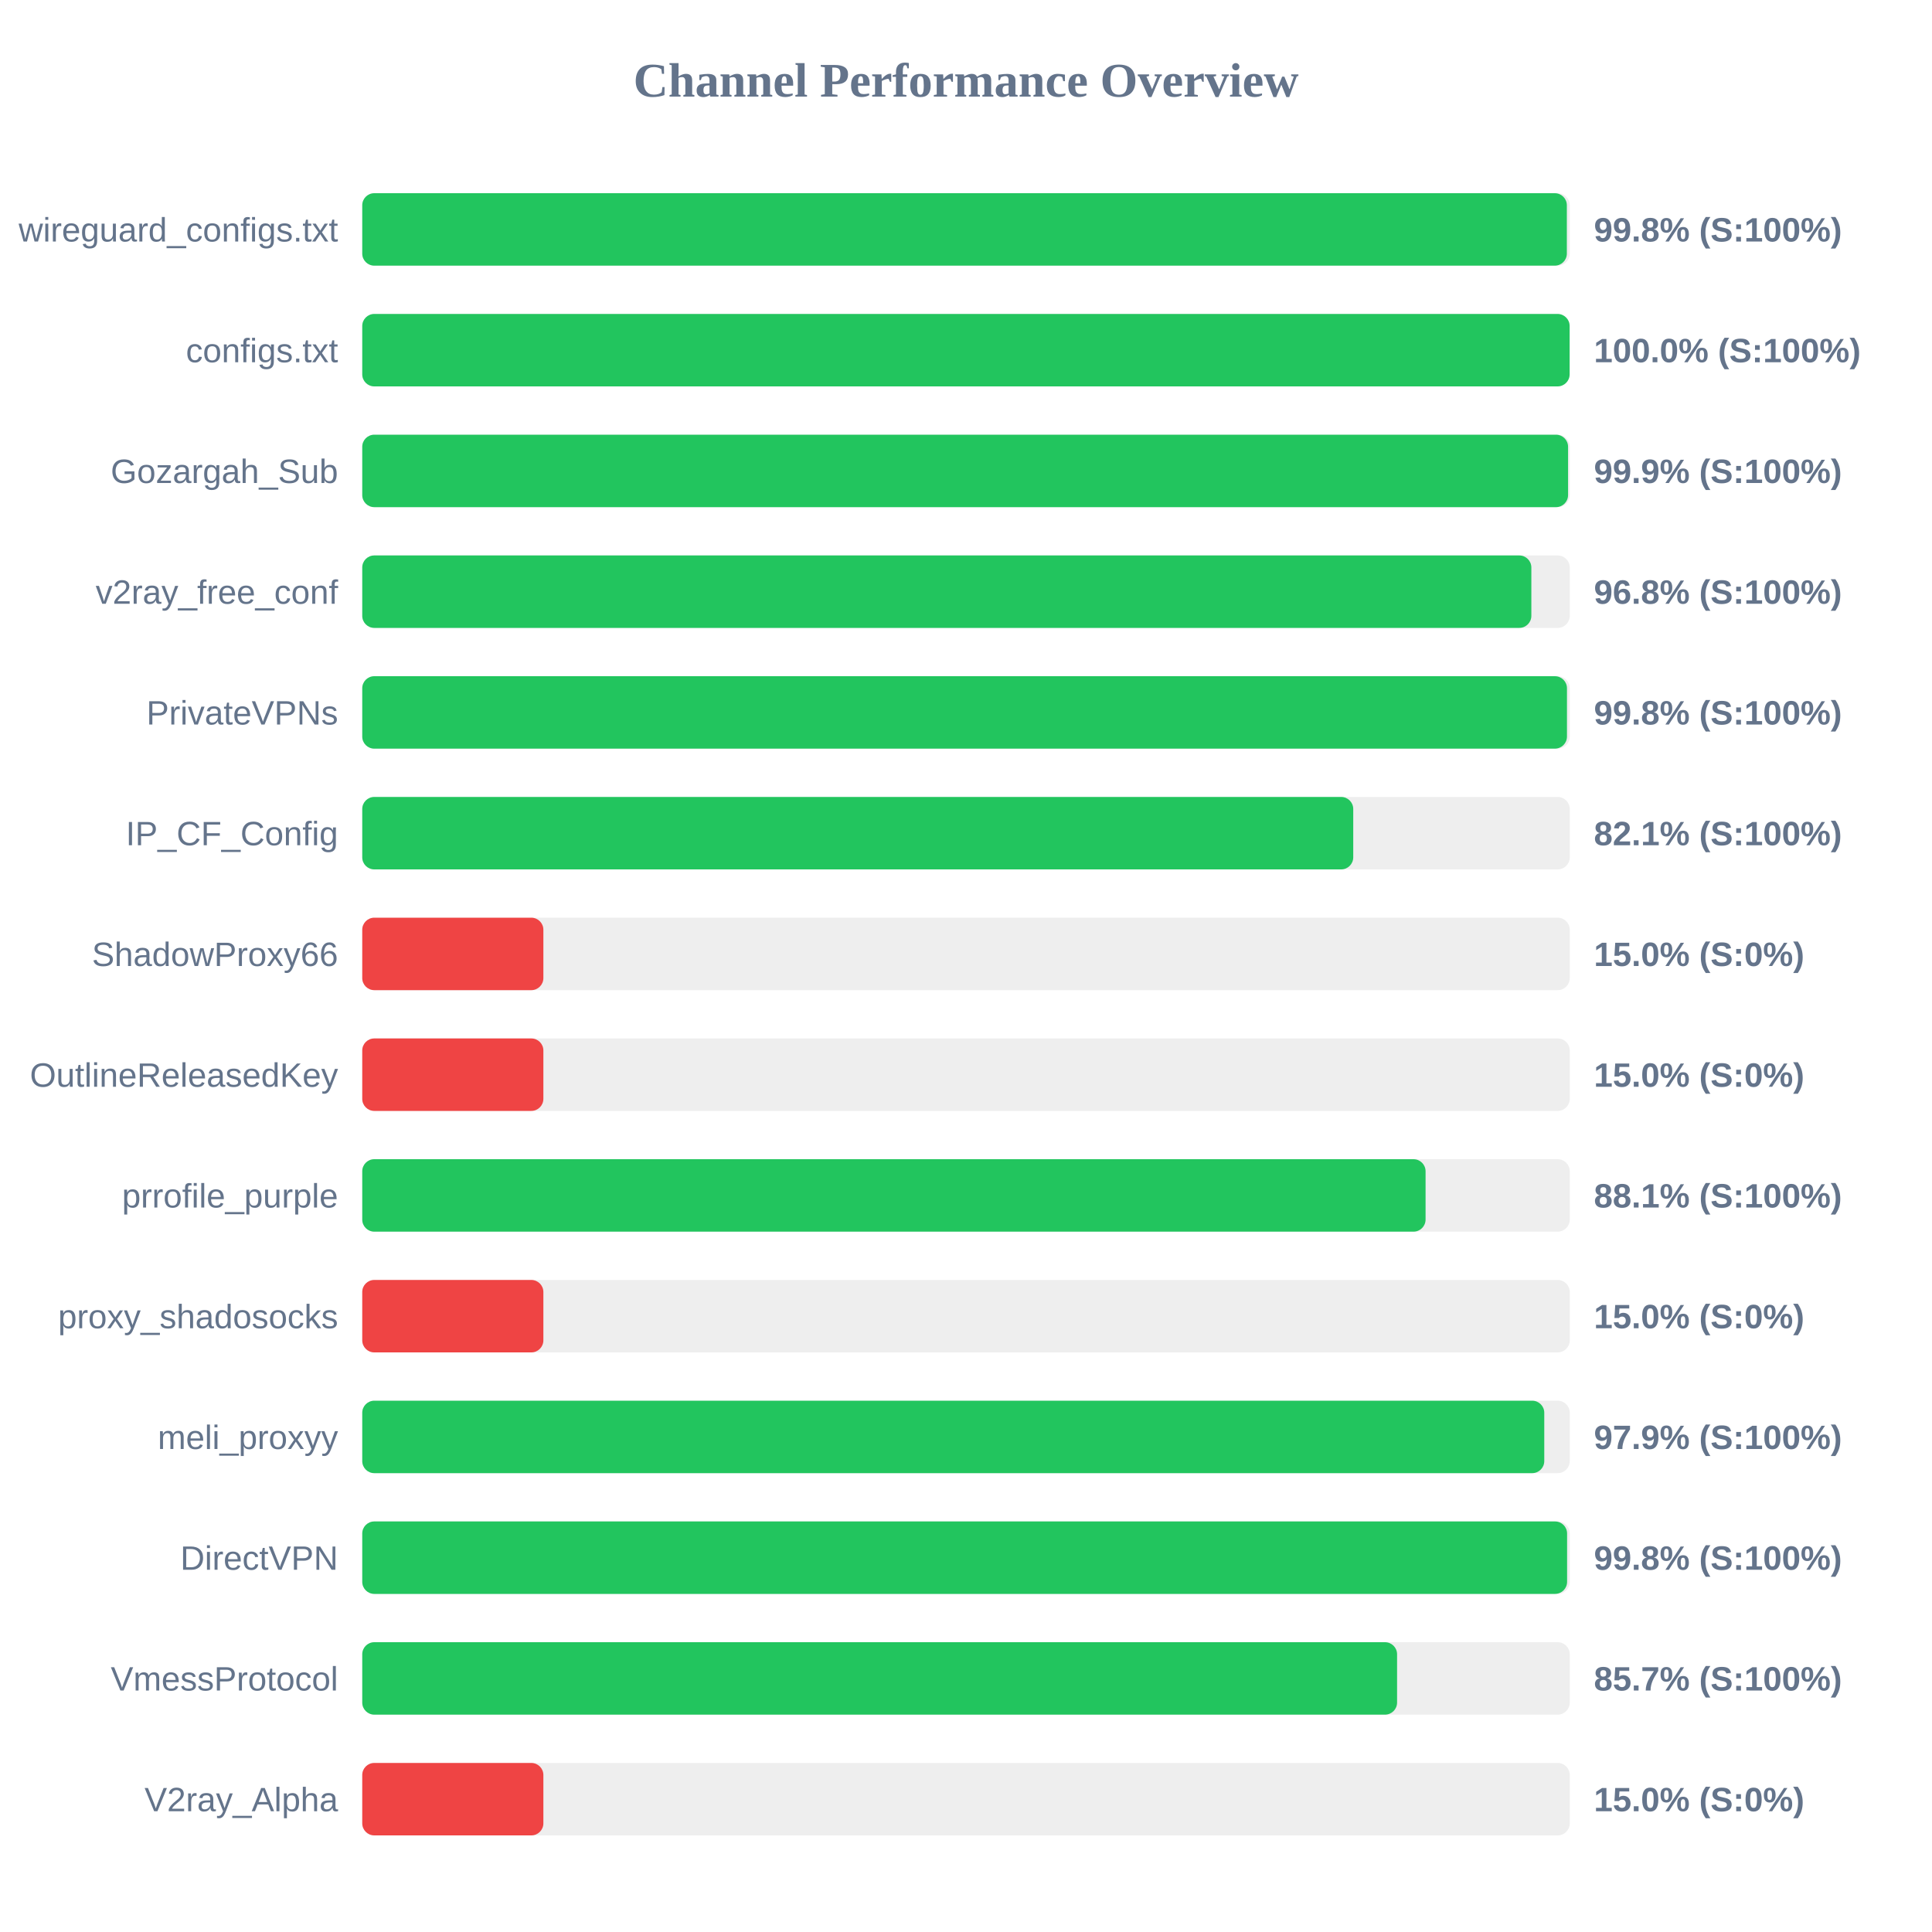
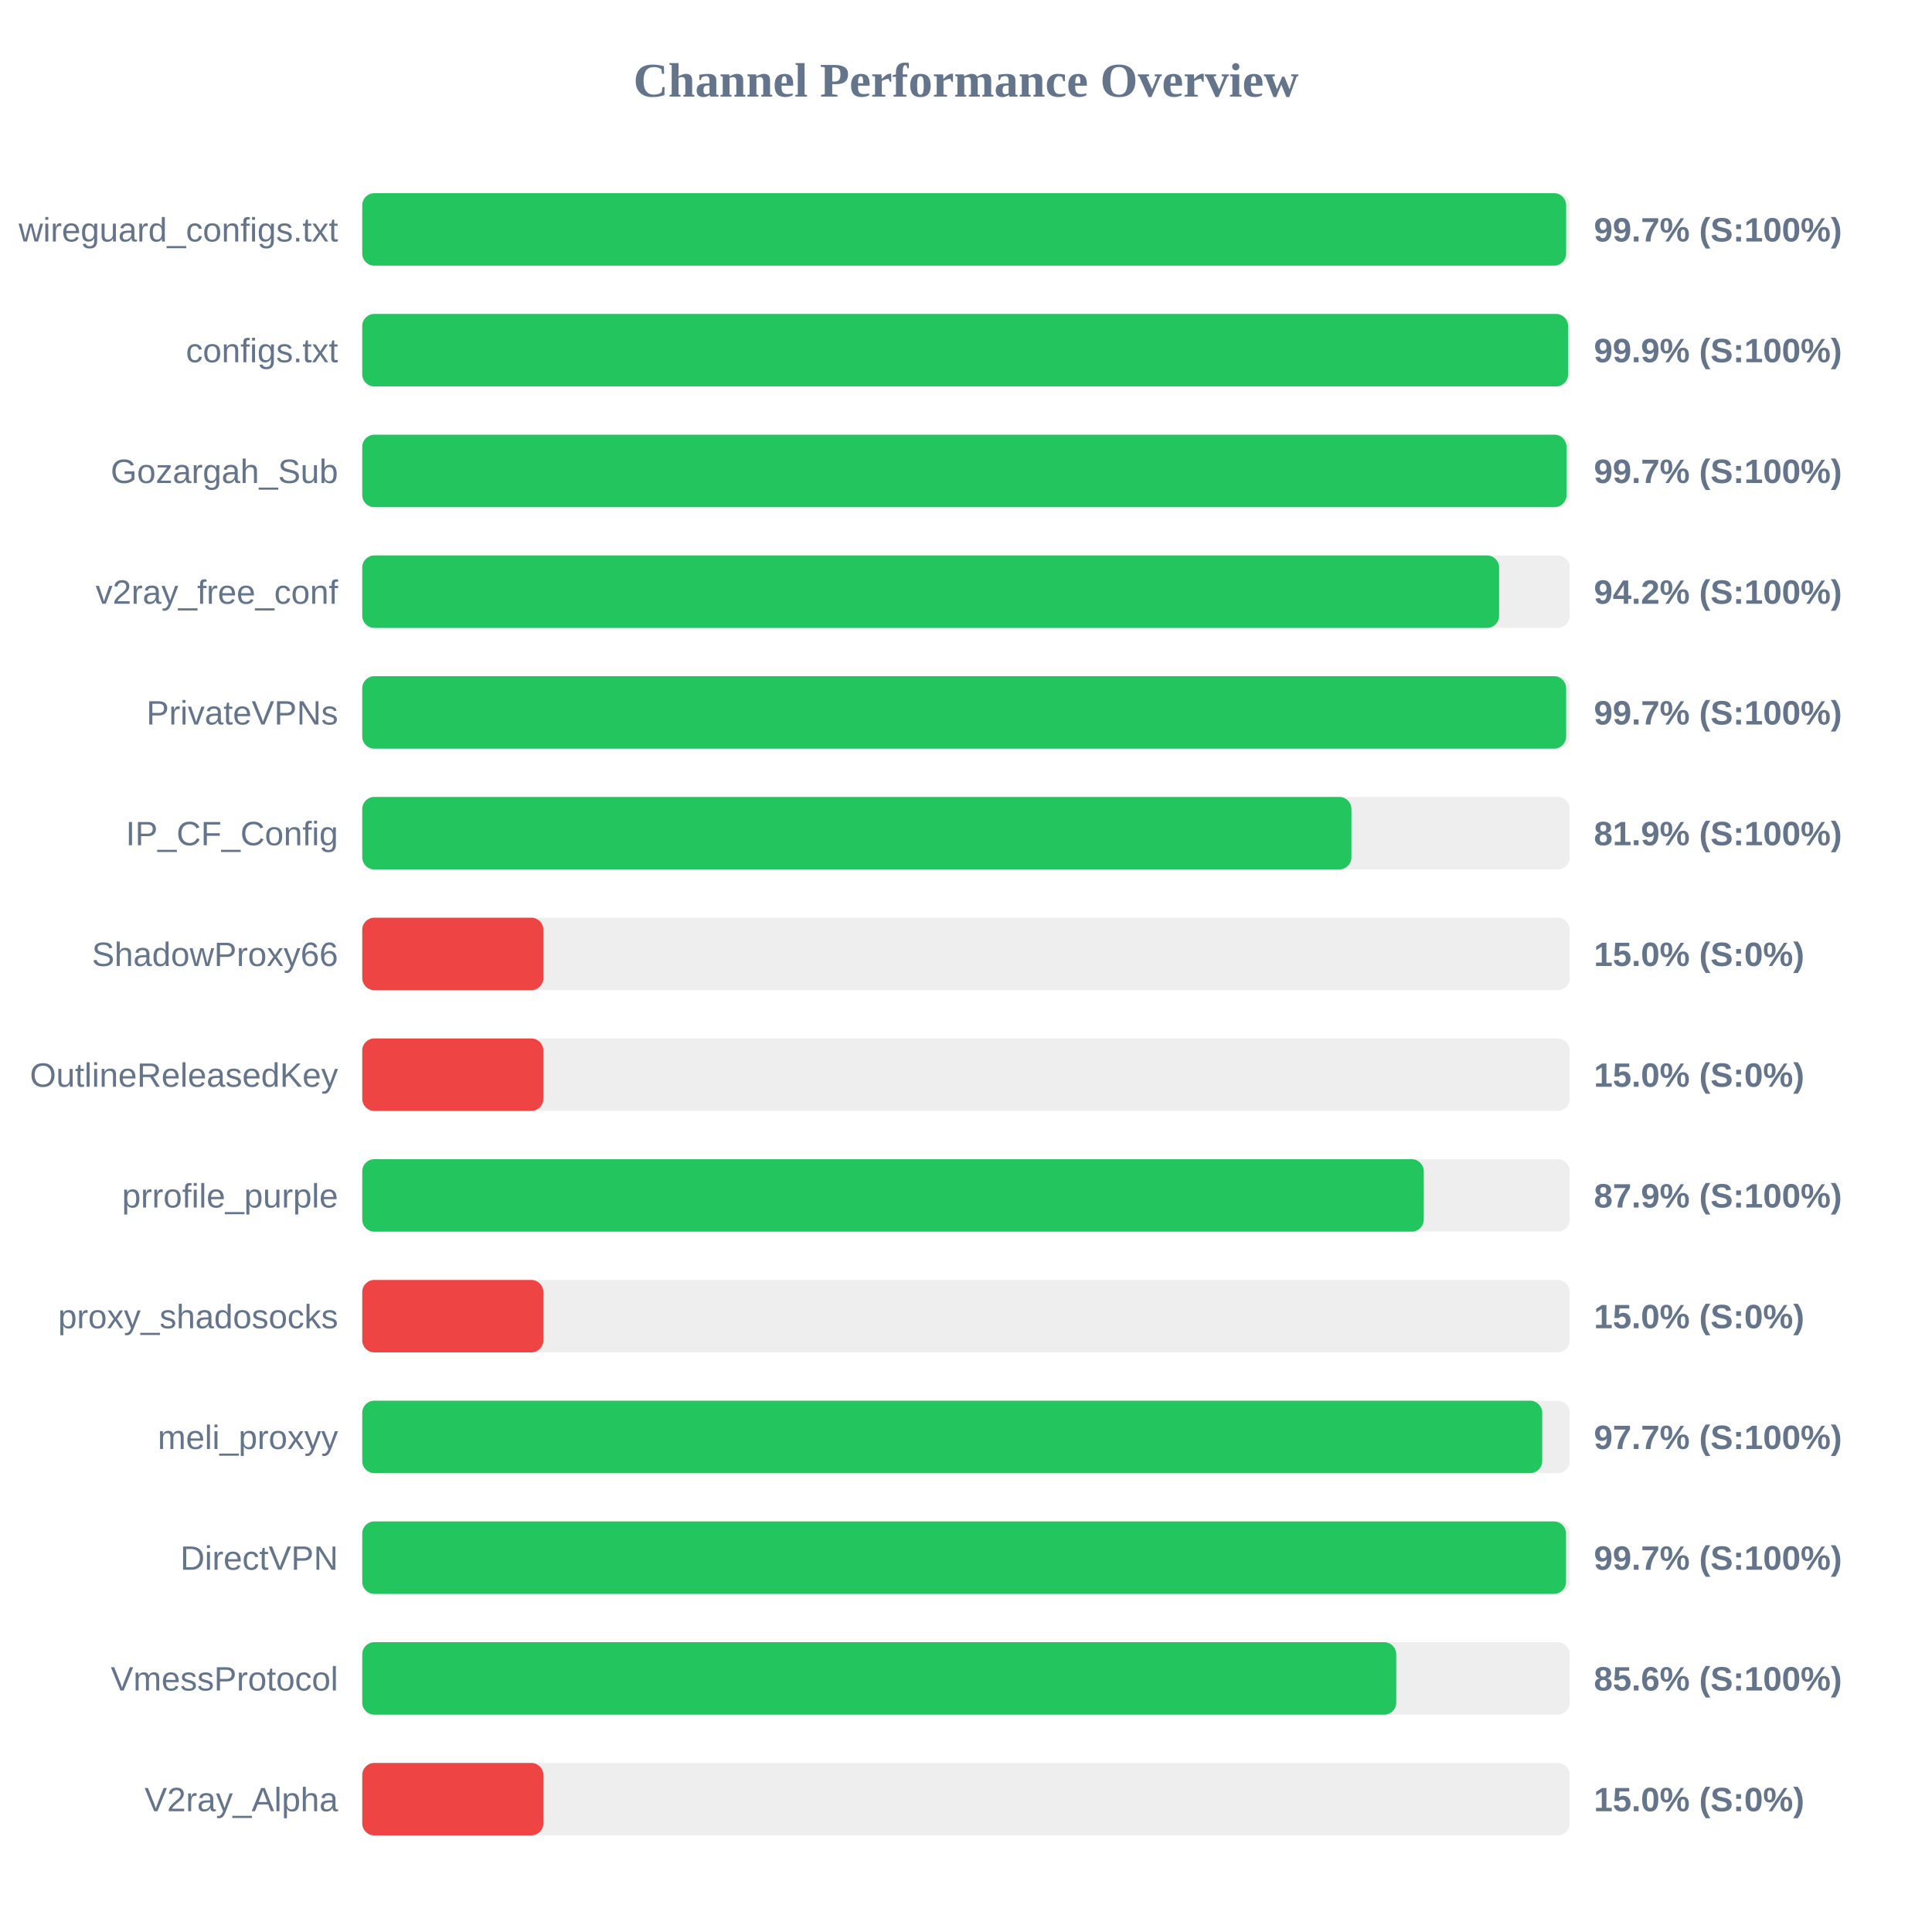
<svg xmlns="http://www.w3.org/2000/svg" width="800" height="800" version="1.1">
  <style>
        .row { font: 14px Arial; fill: #64748b; }
        .score { font: bold 14px Arial; fill: #64748b; }
    </style>
  <text x="400" y="40" text-anchor="middle" font-size="20px" font-weight="bold" fill="#64748b">Channel Performance Overview</text>
  <rect x="150" y="80" width="500" height="30" fill="#eee" rx="5" />
-   <rect x="150" y="80" width="498.8" height="30" fill="#22c55e" rx="5" />
+   <rect x="150" y="80" width="498.5" height="30" fill="#22c55e" rx="5" />
  <text x="140" y="100" text-anchor="end" class="row">wireguard_configs.txt</text>
-   <text x="660" y="100" text-anchor="start" class="score">99.8% (S:100%)</text>
+   <text x="660" y="100" text-anchor="start" class="score">99.7% (S:100%)</text>
  <rect x="150" y="130" width="500" height="30" fill="#eee" rx="5" />
-   <rect x="150" y="130" width="499.95" height="30" fill="#22c55e" rx="5" />
+   <rect x="150" y="130" width="499.3" height="30" fill="#22c55e" rx="5" />
  <text x="140" y="150" text-anchor="end" class="row">configs.txt</text>
-   <text x="660" y="150" text-anchor="start" class="score">100.0% (S:100%)</text>
+   <text x="660" y="150" text-anchor="start" class="score">99.9% (S:100%)</text>
  <rect x="150" y="180" width="500" height="30" fill="#eee" rx="5" />
-   <rect x="150" y="180" width="499.3" height="30" fill="#22c55e" rx="5" />
+   <rect x="150" y="180" width="498.65" height="30" fill="#22c55e" rx="5" />
  <text x="140" y="200" text-anchor="end" class="row">Gozargah_Sub</text>
-   <text x="660" y="200" text-anchor="start" class="score">99.9% (S:100%)</text>
+   <text x="660" y="200" text-anchor="start" class="score">99.7% (S:100%)</text>
  <rect x="150" y="230" width="500" height="30" fill="#eee" rx="5" />
-   <rect x="150" y="230" width="484.1" height="30" fill="#22c55e" rx="5" />
+   <rect x="150" y="230" width="470.75" height="30" fill="#22c55e" rx="5" />
  <text x="140" y="250" text-anchor="end" class="row">v2ray_free_conf</text>
-   <text x="660" y="250" text-anchor="start" class="score">96.8% (S:100%)</text>
+   <text x="660" y="250" text-anchor="start" class="score">94.2% (S:100%)</text>
  <rect x="150" y="280" width="500" height="30" fill="#eee" rx="5" />
-   <rect x="150" y="280" width="498.85" height="30" fill="#22c55e" rx="5" />
+   <rect x="150" y="280" width="498.5" height="30" fill="#22c55e" rx="5" />
  <text x="140" y="300" text-anchor="end" class="row">PrivateVPNs</text>
-   <text x="660" y="300" text-anchor="start" class="score">99.8% (S:100%)</text>
+   <text x="660" y="300" text-anchor="start" class="score">99.7% (S:100%)</text>
  <rect x="150" y="330" width="500" height="30" fill="#eee" rx="5" />
-   <rect x="150" y="330" width="410.35" height="30" fill="#22c55e" rx="5" />
+   <rect x="150" y="330" width="409.6" height="30" fill="#22c55e" rx="5" />
  <text x="140" y="350" text-anchor="end" class="row">IP_CF_Config</text>
-   <text x="660" y="350" text-anchor="start" class="score">82.1% (S:100%)</text>
+   <text x="660" y="350" text-anchor="start" class="score">81.9% (S:100%)</text>
  <rect x="150" y="380" width="500" height="30" fill="#eee" rx="5" />
  <rect x="150" y="380" width="75.0" height="30" fill="#ef4444" rx="5" />
  <text x="140" y="400" text-anchor="end" class="row">ShadowProxy66</text>
  <text x="660" y="400" text-anchor="start" class="score">15.0% (S:0%)</text>
  <rect x="150" y="430" width="500" height="30" fill="#eee" rx="5" />
  <rect x="150" y="430" width="75.0" height="30" fill="#ef4444" rx="5" />
  <text x="140" y="450" text-anchor="end" class="row">OutlineReleasedKey</text>
  <text x="660" y="450" text-anchor="start" class="score">15.0% (S:0%)</text>
  <rect x="150" y="480" width="500" height="30" fill="#eee" rx="5" />
-   <rect x="150" y="480" width="440.3" height="30" fill="#22c55e" rx="5" />
+   <rect x="150" y="480" width="439.55" height="30" fill="#22c55e" rx="5" />
  <text x="140" y="500" text-anchor="end" class="row">prrofile_purple</text>
-   <text x="660" y="500" text-anchor="start" class="score">88.1% (S:100%)</text>
+   <text x="660" y="500" text-anchor="start" class="score">87.9% (S:100%)</text>
  <rect x="150" y="530" width="500" height="30" fill="#eee" rx="5" />
  <rect x="150" y="530" width="75.0" height="30" fill="#ef4444" rx="5" />
  <text x="140" y="550" text-anchor="end" class="row">proxy_shadosocks</text>
  <text x="660" y="550" text-anchor="start" class="score">15.0% (S:0%)</text>
  <rect x="150" y="580" width="500" height="30" fill="#eee" rx="5" />
-   <rect x="150" y="580" width="489.45" height="30" fill="#22c55e" rx="5" />
+   <rect x="150" y="580" width="488.6" height="30" fill="#22c55e" rx="5" />
  <text x="140" y="600" text-anchor="end" class="row">meli_proxyy</text>
-   <text x="660" y="600" text-anchor="start" class="score">97.9% (S:100%)</text>
+   <text x="660" y="600" text-anchor="start" class="score">97.7% (S:100%)</text>
  <rect x="150" y="630" width="500" height="30" fill="#eee" rx="5" />
-   <rect x="150" y="630" width="498.9" height="30" fill="#22c55e" rx="5" />
+   <rect x="150" y="630" width="498.45" height="30" fill="#22c55e" rx="5" />
  <text x="140" y="650" text-anchor="end" class="row">DirectVPN</text>
-   <text x="660" y="650" text-anchor="start" class="score">99.8% (S:100%)</text>
+   <text x="660" y="650" text-anchor="start" class="score">99.7% (S:100%)</text>
  <rect x="150" y="680" width="500" height="30" fill="#eee" rx="5" />
-   <rect x="150" y="680" width="428.5" height="30" fill="#22c55e" rx="5" />
+   <rect x="150" y="680" width="428.15" height="30" fill="#22c55e" rx="5" />
  <text x="140" y="700" text-anchor="end" class="row">VmessProtocol</text>
-   <text x="660" y="700" text-anchor="start" class="score">85.7% (S:100%)</text>
+   <text x="660" y="700" text-anchor="start" class="score">85.6% (S:100%)</text>
  <rect x="150" y="730" width="500" height="30" fill="#eee" rx="5" />
  <rect x="150" y="730" width="75.0" height="30" fill="#ef4444" rx="5" />
  <text x="140" y="750" text-anchor="end" class="row">V2ray_Alpha</text>
  <text x="660" y="750" text-anchor="start" class="score">15.0% (S:0%)</text>
</svg>
